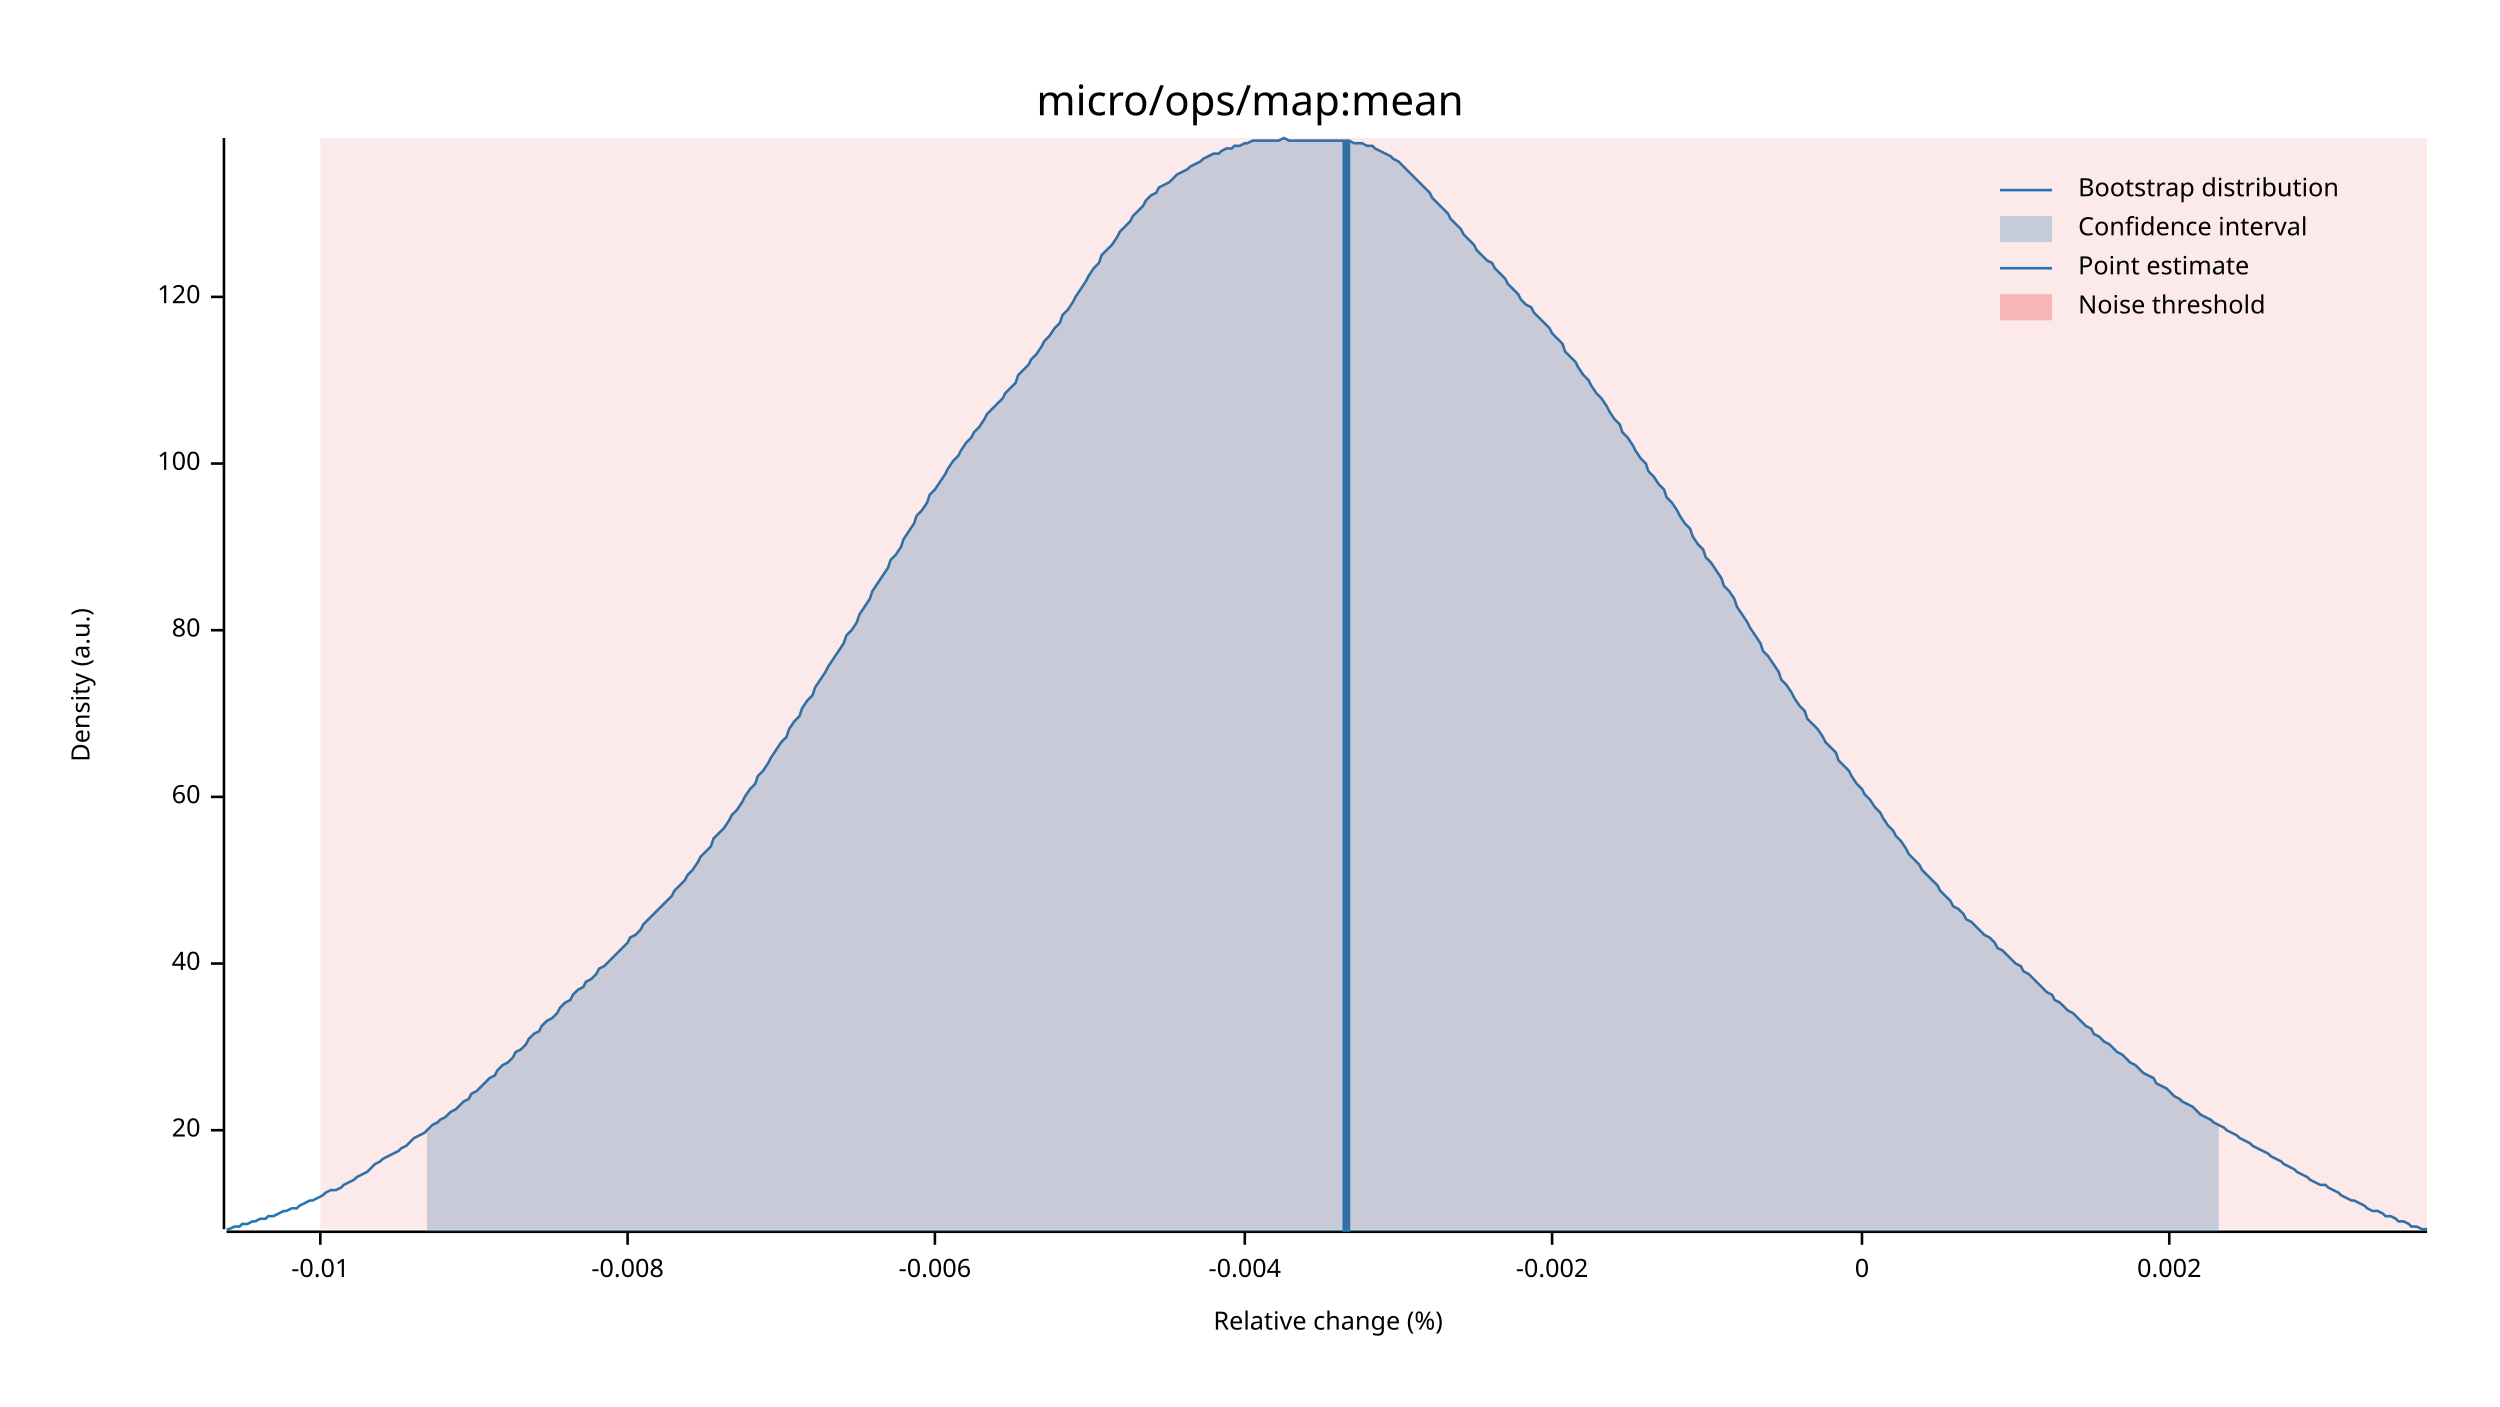
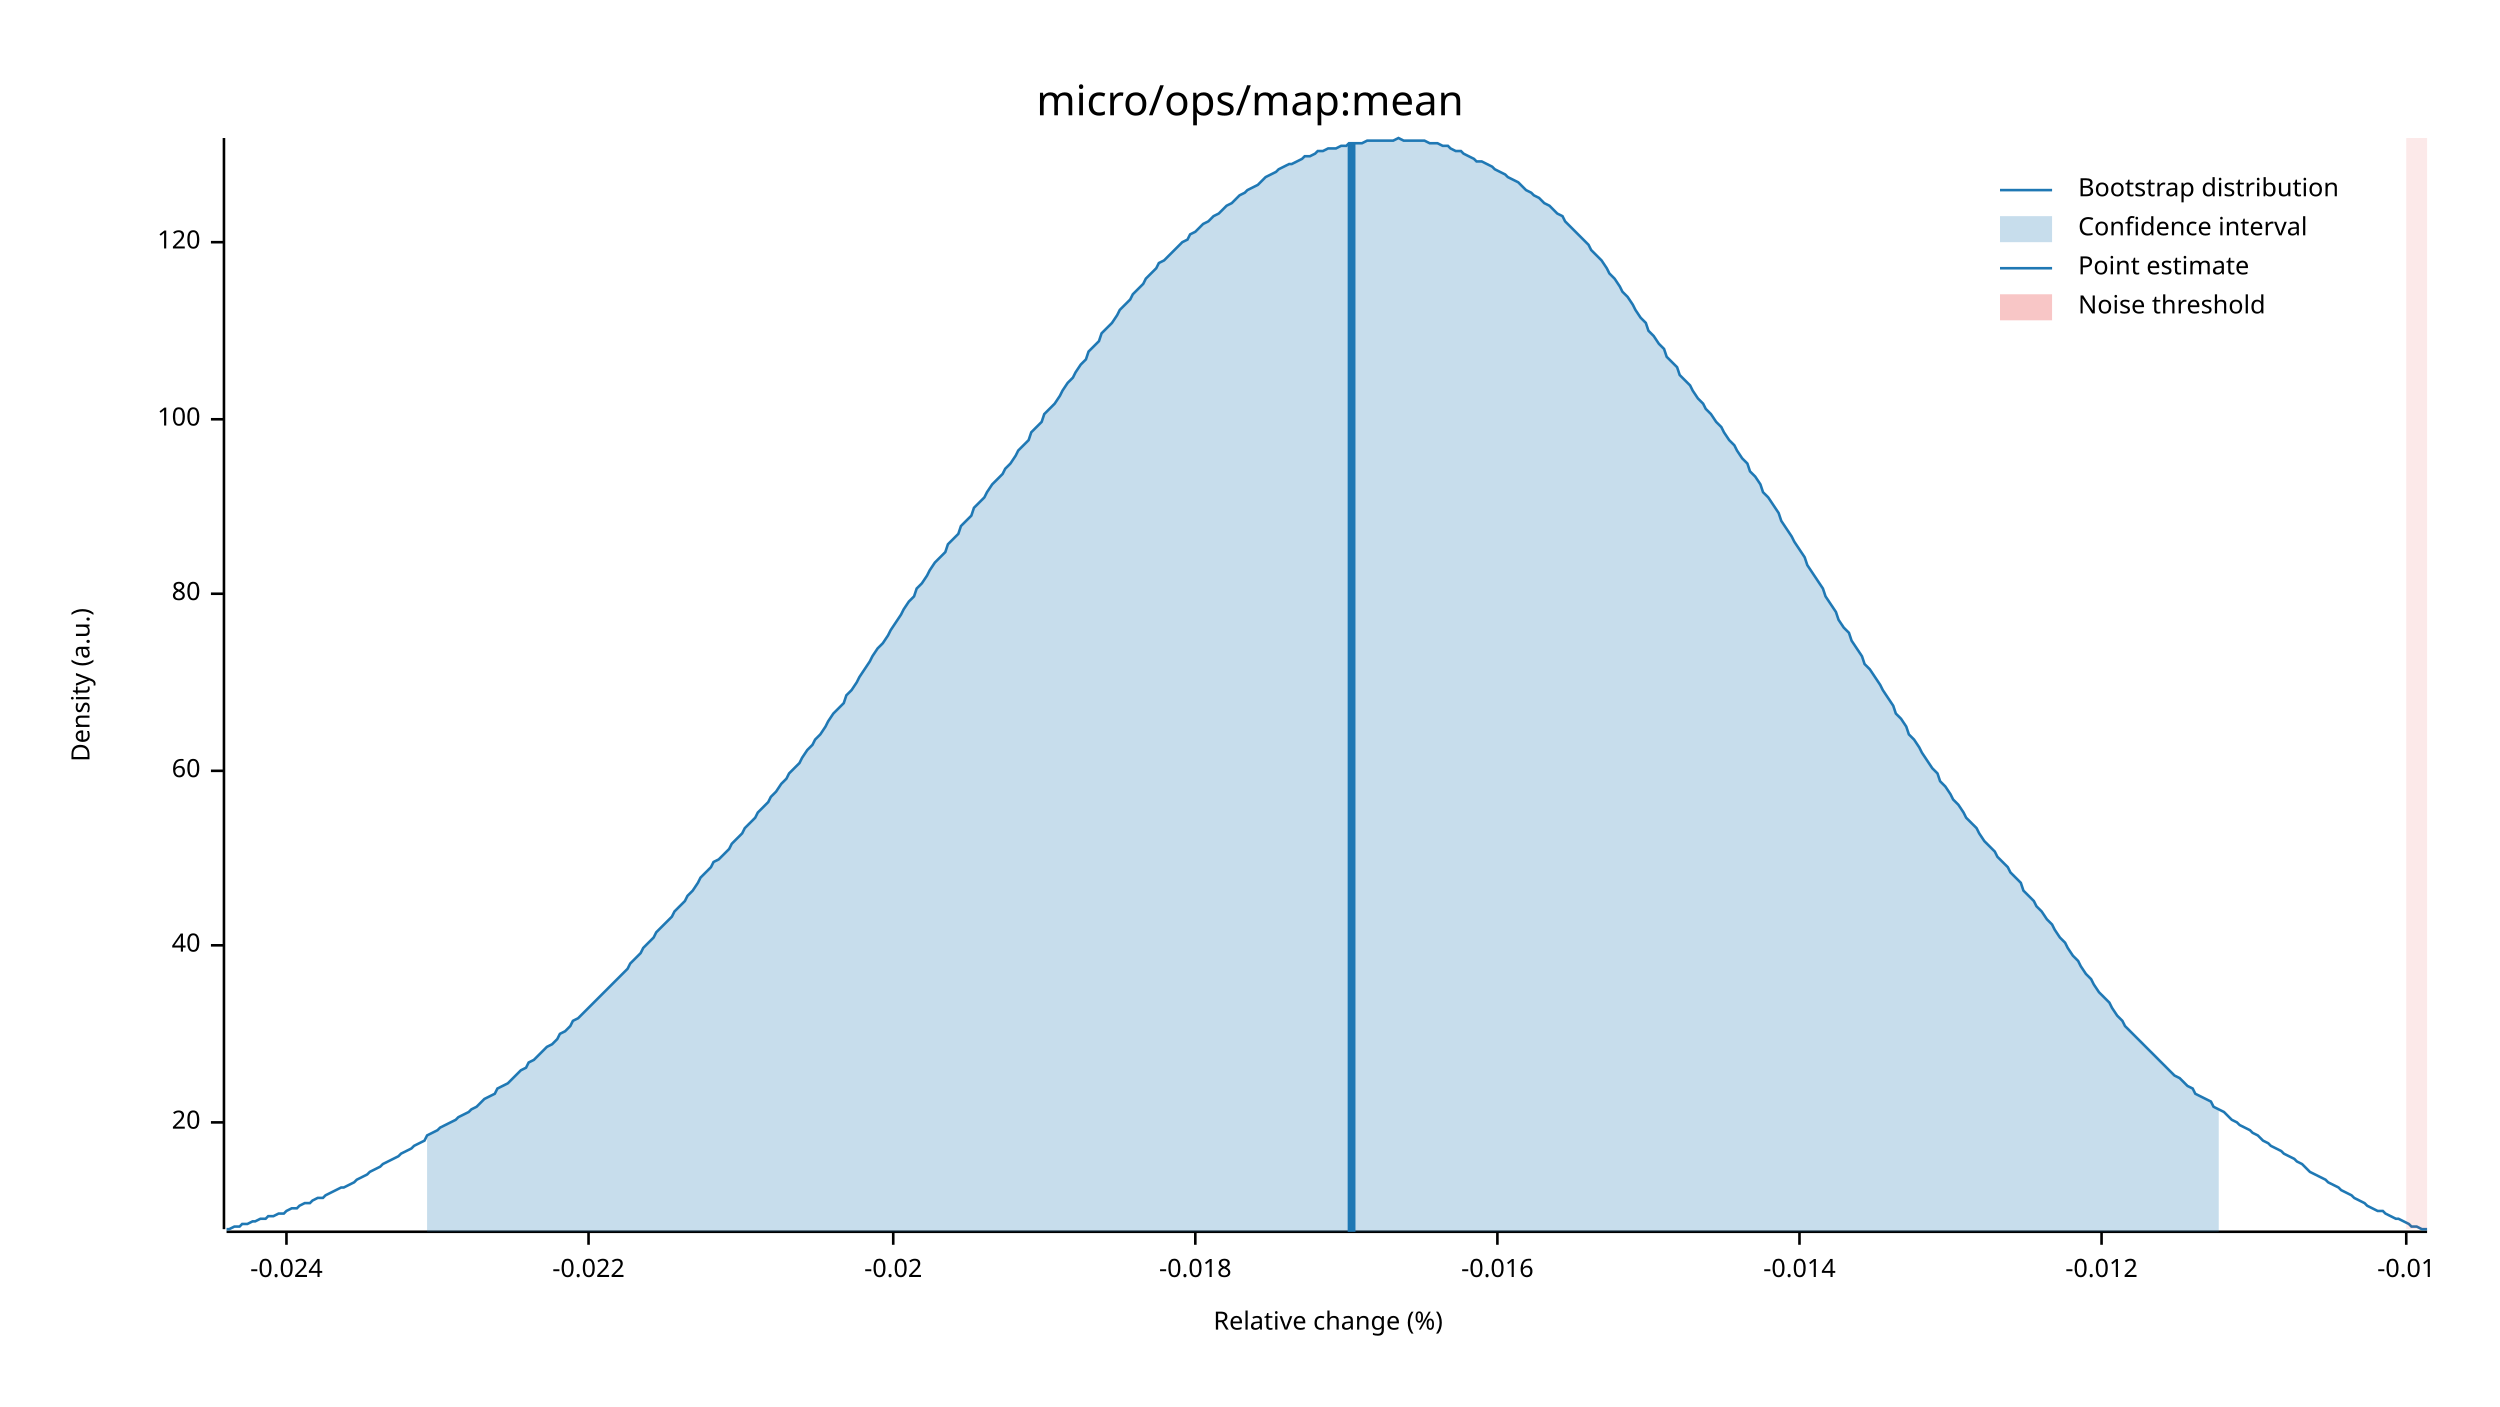
<svg xmlns="http://www.w3.org/2000/svg" width="960" height="540" viewBox="0 0 960 540">
  <text x="480" y="32" dy="0.76em" text-anchor="middle" font-family="sans-serif" font-size="16.129" opacity="1" fill="#000000">
micro/ops/map:mean
</text>
  <text x="27" y="263" dy="0.76em" text-anchor="middle" font-family="sans-serif" font-size="9.677" opacity="1" fill="#000000" transform="rotate(270, 27, 263)">
Density (a.u.)
</text>
  <text x="510" y="513" dy="-0.5ex" text-anchor="middle" font-family="sans-serif" font-size="9.677" opacity="1" fill="#000000">
Relative change (%)
</text>
  <polyline fill="none" opacity="1" stroke="#000000" stroke-width="1" points="86,53 86,472 " />
-   <text x="77" y="434" dy="0.5ex" text-anchor="end" font-family="sans-serif" font-size="9.677" opacity="1" fill="#000000">
+   <text x="77" y="431" dy="0.5ex" text-anchor="end" font-family="sans-serif" font-size="9.677" opacity="1" fill="#000000">
20
</text>
-   <polyline fill="none" opacity="1" stroke="#000000" stroke-width="1" points="81,434 86,434 " />
-   <text x="77" y="370" dy="0.5ex" text-anchor="end" font-family="sans-serif" font-size="9.677" opacity="1" fill="#000000">
+   <polyline fill="none" opacity="1" stroke="#000000" stroke-width="1" points="81,431 86,431 " />
+   <text x="77" y="363" dy="0.5ex" text-anchor="end" font-family="sans-serif" font-size="9.677" opacity="1" fill="#000000">
40
</text>
-   <polyline fill="none" opacity="1" stroke="#000000" stroke-width="1" points="81,370 86,370 " />
-   <text x="77" y="306" dy="0.5ex" text-anchor="end" font-family="sans-serif" font-size="9.677" opacity="1" fill="#000000">
+   <polyline fill="none" opacity="1" stroke="#000000" stroke-width="1" points="81,363 86,363 " />
+   <text x="77" y="296" dy="0.5ex" text-anchor="end" font-family="sans-serif" font-size="9.677" opacity="1" fill="#000000">
60
</text>
-   <polyline fill="none" opacity="1" stroke="#000000" stroke-width="1" points="81,306 86,306 " />
-   <text x="77" y="242" dy="0.5ex" text-anchor="end" font-family="sans-serif" font-size="9.677" opacity="1" fill="#000000">
+   <polyline fill="none" opacity="1" stroke="#000000" stroke-width="1" points="81,296 86,296 " />
+   <text x="77" y="228" dy="0.5ex" text-anchor="end" font-family="sans-serif" font-size="9.677" opacity="1" fill="#000000">
80
</text>
-   <polyline fill="none" opacity="1" stroke="#000000" stroke-width="1" points="81,242 86,242 " />
-   <text x="77" y="178" dy="0.5ex" text-anchor="end" font-family="sans-serif" font-size="9.677" opacity="1" fill="#000000">
+   <polyline fill="none" opacity="1" stroke="#000000" stroke-width="1" points="81,228 86,228 " />
+   <text x="77" y="161" dy="0.5ex" text-anchor="end" font-family="sans-serif" font-size="9.677" opacity="1" fill="#000000">
100
</text>
-   <polyline fill="none" opacity="1" stroke="#000000" stroke-width="1" points="81,178 86,178 " />
-   <text x="77" y="114" dy="0.5ex" text-anchor="end" font-family="sans-serif" font-size="9.677" opacity="1" fill="#000000">
+   <polyline fill="none" opacity="1" stroke="#000000" stroke-width="1" points="81,161 86,161 " />
+   <text x="77" y="93" dy="0.5ex" text-anchor="end" font-family="sans-serif" font-size="9.677" opacity="1" fill="#000000">
120
</text>
-   <polyline fill="none" opacity="1" stroke="#000000" stroke-width="1" points="81,114 86,114 " />
+   <polyline fill="none" opacity="1" stroke="#000000" stroke-width="1" points="81,93 86,93 " />
  <polyline fill="none" opacity="1" stroke="#000000" stroke-width="1" points="87,473 932,473 " />
-   <text x="123" y="483" dy="0.76em" text-anchor="middle" font-family="sans-serif" font-size="9.677" opacity="1" fill="#000000">
+   <text x="110" y="483" dy="0.76em" text-anchor="middle" font-family="sans-serif" font-size="9.677" opacity="1" fill="#000000">
+ -0.024
+ </text>
+   <polyline fill="none" opacity="1" stroke="#000000" stroke-width="1" points="110,473 110,478 " />
+   <text x="226" y="483" dy="0.76em" text-anchor="middle" font-family="sans-serif" font-size="9.677" opacity="1" fill="#000000">
+ -0.022
+ </text>
+   <polyline fill="none" opacity="1" stroke="#000000" stroke-width="1" points="226,473 226,478 " />
+   <text x="343" y="483" dy="0.76em" text-anchor="middle" font-family="sans-serif" font-size="9.677" opacity="1" fill="#000000">
+ -0.02
+ </text>
+   <polyline fill="none" opacity="1" stroke="#000000" stroke-width="1" points="343,473 343,478 " />
+   <text x="459" y="483" dy="0.76em" text-anchor="middle" font-family="sans-serif" font-size="9.677" opacity="1" fill="#000000">
+ -0.018
+ </text>
+   <polyline fill="none" opacity="1" stroke="#000000" stroke-width="1" points="459,473 459,478 " />
+   <text x="575" y="483" dy="0.76em" text-anchor="middle" font-family="sans-serif" font-size="9.677" opacity="1" fill="#000000">
+ -0.016
+ </text>
+   <polyline fill="none" opacity="1" stroke="#000000" stroke-width="1" points="575,473 575,478 " />
+   <text x="691" y="483" dy="0.76em" text-anchor="middle" font-family="sans-serif" font-size="9.677" opacity="1" fill="#000000">
+ -0.014
+ </text>
+   <polyline fill="none" opacity="1" stroke="#000000" stroke-width="1" points="691,473 691,478 " />
+   <text x="807" y="483" dy="0.76em" text-anchor="middle" font-family="sans-serif" font-size="9.677" opacity="1" fill="#000000">
+ -0.012
+ </text>
+   <polyline fill="none" opacity="1" stroke="#000000" stroke-width="1" points="807,473 807,478 " />
+   <text x="924" y="483" dy="0.76em" text-anchor="middle" font-family="sans-serif" font-size="9.677" opacity="1" fill="#000000">
-0.01
</text>
-   <polyline fill="none" opacity="1" stroke="#000000" stroke-width="1" points="123,473 123,478 " />
-   <text x="241" y="483" dy="0.76em" text-anchor="middle" font-family="sans-serif" font-size="9.677" opacity="1" fill="#000000">
- -0.008
- </text>
-   <polyline fill="none" opacity="1" stroke="#000000" stroke-width="1" points="241,473 241,478 " />
-   <text x="359" y="483" dy="0.76em" text-anchor="middle" font-family="sans-serif" font-size="9.677" opacity="1" fill="#000000">
- -0.006
- </text>
-   <polyline fill="none" opacity="1" stroke="#000000" stroke-width="1" points="359,473 359,478 " />
-   <text x="478" y="483" dy="0.76em" text-anchor="middle" font-family="sans-serif" font-size="9.677" opacity="1" fill="#000000">
- -0.004
- </text>
-   <polyline fill="none" opacity="1" stroke="#000000" stroke-width="1" points="478,473 478,478 " />
-   <text x="596" y="483" dy="0.76em" text-anchor="middle" font-family="sans-serif" font-size="9.677" opacity="1" fill="#000000">
- -0.002
- </text>
-   <polyline fill="none" opacity="1" stroke="#000000" stroke-width="1" points="596,473 596,478 " />
-   <text x="715" y="483" dy="0.76em" text-anchor="middle" font-family="sans-serif" font-size="9.677" opacity="1" fill="#000000">
- 0
- </text>
-   <polyline fill="none" opacity="1" stroke="#000000" stroke-width="1" points="715,473 715,478 " />
-   <text x="833" y="483" dy="0.76em" text-anchor="middle" font-family="sans-serif" font-size="9.677" opacity="1" fill="#000000">
- 0.002
- </text>
-   <polyline fill="none" opacity="1" stroke="#000000" stroke-width="1" points="833,473 833,478 " />
-   <polyline fill="none" opacity="1" stroke="#1F78B4" stroke-width="1" points="87,472 88,472 90,471 92,471 93,470 95,470 97,469 98,469 100,468 102,468 103,467 105,467 107,466 109,465 110,465 112,464 114,464 115,463 117,462 119,461 120,461 122,460 124,459 125,458 127,457 129,457 131,456 132,455 134,454 136,453 137,452 139,451 141,450 142,449 144,447 146,446 147,445 149,444 151,443 153,442 154,441 156,440 158,438 159,437 161,436 163,435 164,434 166,432 168,431 169,430 171,429 173,427 175,426 176,425 178,423 180,422 181,420 183,419 185,417 186,416 188,414 190,413 191,411 193,409 195,408 197,406 198,404 200,403 202,401 203,399 205,397 207,396 208,394 210,392 212,391 214,389 215,387 217,385 219,384 220,382 222,380 224,379 225,377 227,376 229,374 230,372 232,371 234,369 236,367 237,366 239,364 241,362 242,360 244,359 246,357 247,355 249,353 251,351 252,350 254,348 256,346 258,344 259,342 261,340 263,338 264,336 266,334 268,331 269,329 271,327 273,325 274,322 276,320 278,318 280,315 281,313 283,311 285,308 286,306 288,303 290,301 291,298 293,296 295,293 296,291 298,288 300,285 302,283 303,280 305,277 307,275 308,272 310,269 312,267 313,264 315,261 317,258 318,256 320,253 322,250 324,247 325,244 327,242 329,239 330,236 332,233 334,230 335,227 337,224 339,221 341,218 342,215 344,213 346,210 347,207 349,204 351,201 352,198 354,196 356,193 357,190 359,188 361,185 363,182 364,180 366,177 368,175 369,173 371,170 373,168 374,166 376,164 378,161 379,159 381,157 383,155 385,153 386,151 388,149 390,147 391,144 393,142 395,140 396,138 398,136 400,133 401,131 403,129 405,126 407,124 408,121 410,119 412,116 413,114 415,111 417,108 418,106 420,103 422,101 423,98 425,96 427,94 429,91 430,89 432,87 434,85 435,83 437,81 439,79 440,77 442,75 444,74 445,72 447,71 449,70 451,68 452,67 454,66 456,65 457,64 459,63 461,62 462,61 464,60 466,59 468,59 469,58 471,57 473,57 474,56 476,56 478,55 479,55 481,54 483,54 484,54 486,54 488,54 490,54 491,54 493,53 495,54 496,54 498,54 500,54 501,54 503,54 505,54 506,54 508,54 510,54 512,54 513,54 515,54 517,54 518,54 520,55 522,55 523,55 525,56 527,56 528,57 530,58 532,59 534,60 535,61 537,62 539,64 540,65 542,67 544,69 545,70 547,72 549,74 550,76 552,78 554,80 556,82 557,84 559,86 561,88 562,90 564,92 566,94 567,96 569,98 571,100 573,101 574,103 576,105 578,107 579,109 581,111 583,113 584,115 586,117 588,118 589,120 591,122 593,124 595,126 596,128 598,130 600,132 601,135 603,137 605,139 606,141 608,144 610,146 611,148 613,151 615,153 617,156 618,158 620,161 622,163 623,166 625,168 627,171 628,173 630,176 632,178 633,181 635,183 637,186 639,188 640,191 642,193 644,196 645,198 647,201 649,203 650,206 652,209 654,211 655,214 657,216 659,219 661,222 662,225 664,227 666,230 667,233 669,236 671,239 672,241 674,244 676,247 677,250 679,252 681,255 683,258 684,261 686,263 688,266 689,268 691,271 693,273 694,276 696,278 698,280 700,283 701,285 703,287 705,289 706,292 708,294 710,296 711,298 713,301 715,303 716,305 718,307 720,310 722,312 723,314 725,317 727,319 728,321 730,323 732,326 733,328 735,330 737,332 738,334 740,336 742,338 744,340 745,342 747,344 749,346 750,348 752,349 754,351 755,353 757,354 759,356 760,357 762,359 764,360 766,362 767,364 769,365 771,367 772,368 774,370 776,371 777,373 779,374 781,376 782,377 784,379 786,381 788,382 789,384 791,385 793,387 794,388 796,389 798,391 799,392 801,394 803,395 804,397 806,398 808,400 810,401 811,402 813,404 815,405 816,406 818,408 820,409 821,410 823,412 825,413 827,414 828,416 830,417 832,418 833,419 835,421 837,422 838,423 840,424 842,425 843,426 845,428 847,429 849,430 850,431 852,432 854,433 855,434 857,435 859,436 860,437 862,438 864,439 865,440 867,441 869,442 871,443 872,444 874,445 876,446 877,447 879,448 881,449 882,450 884,451 886,452 887,453 889,454 891,455 893,455 894,456 896,457 898,458 899,459 901,460 903,461 904,461 906,462 908,463 909,464 911,465 913,465 915,466 916,467 918,467 920,468 921,469 923,469 925,470 926,471 928,471 930,472 932,472 " />
-   <polygon opacity="0.25" fill="#1F78B4" points="164,434 166,432 168,431 169,430 171,429 173,427 175,426 176,425 178,423 180,422 181,420 183,419 185,417 186,416 188,414 190,413 191,411 193,409 195,408 197,406 198,404 200,403 202,401 203,399 205,397 207,396 208,394 210,392 212,391 214,389 215,387 217,385 219,384 220,382 222,380 224,379 225,377 227,376 229,374 230,372 232,371 234,369 236,367 237,366 239,364 241,362 242,360 244,359 246,357 247,355 249,353 251,351 252,350 254,348 256,346 258,344 259,342 261,340 263,338 264,336 266,334 268,331 269,329 271,327 273,325 274,322 276,320 278,318 280,315 281,313 283,311 285,308 286,306 288,303 290,301 291,298 293,296 295,293 296,291 298,288 300,285 302,283 303,280 305,277 307,275 308,272 310,269 312,267 313,264 315,261 317,258 318,256 320,253 322,250 324,247 325,244 327,242 329,239 330,236 332,233 334,230 335,227 337,224 339,221 341,218 342,215 344,213 346,210 347,207 349,204 351,201 352,198 354,196 356,193 357,190 359,188 361,185 363,182 364,180 366,177 368,175 369,173 371,170 373,168 374,166 376,164 378,161 379,159 381,157 383,155 385,153 386,151 388,149 390,147 391,144 393,142 395,140 396,138 398,136 400,133 401,131 403,129 405,126 407,124 408,121 410,119 412,116 413,114 415,111 417,108 418,106 420,103 422,101 423,98 425,96 427,94 429,91 430,89 432,87 434,85 435,83 437,81 439,79 440,77 442,75 444,74 445,72 447,71 449,70 451,68 452,67 454,66 456,65 457,64 459,63 461,62 462,61 464,60 466,59 468,59 469,58 471,57 473,57 474,56 476,56 478,55 479,55 481,54 483,54 484,54 486,54 488,54 490,54 491,54 493,53 495,54 496,54 498,54 500,54 501,54 503,54 505,54 506,54 508,54 510,54 512,54 513,54 515,54 517,54 518,54 520,55 522,55 523,55 525,56 527,56 528,57 530,58 532,59 534,60 535,61 537,62 539,64 540,65 542,67 544,69 545,70 547,72 549,74 550,76 552,78 554,80 556,82 557,84 559,86 561,88 562,90 564,92 566,94 567,96 569,98 571,100 573,101 574,103 576,105 578,107 579,109 581,111 583,113 584,115 586,117 588,118 589,120 591,122 593,124 595,126 596,128 598,130 600,132 601,135 603,137 605,139 606,141 608,144 610,146 611,148 613,151 615,153 617,156 618,158 620,161 622,163 623,166 625,168 627,171 628,173 630,176 632,178 633,181 635,183 637,186 639,188 640,191 642,193 644,196 645,198 647,201 649,203 650,206 652,209 654,211 655,214 657,216 659,219 661,222 662,225 664,227 666,230 667,233 669,236 671,239 672,241 674,244 676,247 677,250 679,252 681,255 683,258 684,261 686,263 688,266 689,268 691,271 693,273 694,276 696,278 698,280 700,283 701,285 703,287 705,289 706,292 708,294 710,296 711,298 713,301 715,303 716,305 718,307 720,310 722,312 723,314 725,317 727,319 728,321 730,323 732,326 733,328 735,330 737,332 738,334 740,336 742,338 744,340 745,342 747,344 749,346 750,348 752,349 754,351 755,353 757,354 759,356 760,357 762,359 764,360 766,362 767,364 769,365 771,367 772,368 774,370 776,371 777,373 779,374 781,376 782,377 784,379 786,381 788,382 789,384 791,385 793,387 794,388 796,389 798,391 799,392 801,394 803,395 804,397 806,398 808,400 810,401 811,402 813,404 815,405 816,406 818,408 820,409 821,410 823,412 825,413 827,414 828,416 830,417 832,418 833,419 835,421 837,422 838,423 840,424 842,425 843,426 845,428 847,429 849,430 850,431 852,432 852,473 164,473 " />
-   <polyline fill="none" opacity="1" stroke="#1F78B4" stroke-width="3" points="517,473 517,54 " />
-   <rect x="123" y="53" width="809" height="419" opacity="0.1" fill="#E31A1C" stroke="none" />
+   <polyline fill="none" opacity="1" stroke="#000000" stroke-width="1" points="924,473 924,478 " />
+   <polyline fill="none" opacity="1" stroke="#1F78B4" stroke-width="1" points="87,472 88,472 90,471 92,471 93,470 95,470 97,469 98,469 100,468 102,468 103,467 105,467 107,466 109,466 110,465 112,464 114,464 115,463 117,462 119,462 120,461 122,460 124,460 125,459 127,458 129,457 131,456 132,456 134,455 136,454 137,453 139,452 141,451 142,450 144,449 146,448 147,447 149,446 151,445 153,444 154,443 156,442 158,441 159,440 161,439 163,438 164,436 166,435 168,434 169,433 171,432 173,431 175,430 176,429 178,428 180,427 181,426 183,425 185,423 186,422 188,421 190,420 191,418 193,417 195,416 197,414 198,413 200,411 202,410 203,408 205,407 207,405 208,404 210,402 212,401 214,399 215,397 217,396 219,394 220,392 222,391 224,389 225,388 227,386 229,384 230,383 232,381 234,379 236,377 237,376 239,374 241,372 242,370 244,368 246,366 247,364 249,362 251,360 252,358 254,356 256,354 258,352 259,350 261,348 263,346 264,344 266,342 268,339 269,337 271,335 273,333 274,331 276,330 278,328 280,326 281,324 283,322 285,320 286,318 288,316 290,314 291,312 293,310 295,308 296,306 298,304 300,301 302,299 303,297 305,295 307,293 308,291 310,288 312,286 313,284 315,282 317,279 318,277 320,274 322,272 324,270 325,267 327,265 329,262 330,260 332,257 334,254 335,252 337,249 339,247 341,244 342,242 344,239 346,236 347,234 349,231 351,229 352,226 354,224 356,221 357,219 359,216 361,214 363,212 364,209 366,207 368,205 369,202 371,200 373,198 374,195 376,193 378,191 379,189 381,186 383,184 385,182 386,180 388,178 390,175 391,173 393,171 395,169 396,166 398,164 400,162 401,159 403,157 405,155 407,152 408,150 410,147 412,145 413,143 415,140 417,138 418,135 420,133 422,131 423,128 425,126 427,124 429,121 430,119 432,117 434,115 435,113 437,111 439,109 440,107 442,105 444,103 445,101 447,100 449,98 451,96 452,95 454,93 456,92 457,90 459,89 461,87 462,86 464,85 466,83 468,82 469,81 471,79 473,78 474,77 476,75 478,74 479,73 481,72 483,71 484,70 486,68 488,67 490,66 491,65 493,64 495,63 496,63 498,62 500,61 501,60 503,60 505,59 506,58 508,58 510,57 512,57 513,57 515,56 517,56 518,55 520,55 522,55 523,55 525,54 527,54 528,54 530,54 532,54 534,54 535,54 537,53 539,54 540,54 542,54 544,54 545,54 547,54 549,55 550,55 552,55 554,56 556,56 557,57 559,58 561,58 562,59 564,60 566,61 567,62 569,62 571,63 573,64 574,65 576,66 578,67 579,68 581,69 583,70 584,71 586,73 588,74 589,75 591,76 593,78 595,79 596,80 598,82 600,83 601,85 603,87 605,89 606,90 608,92 610,94 611,96 613,98 615,100 617,103 618,105 620,107 622,110 623,112 625,114 627,117 628,119 630,122 632,124 633,127 635,129 637,132 639,134 640,137 642,139 644,141 645,144 647,146 649,148 650,150 652,153 654,155 655,157 657,159 659,162 661,164 662,166 664,169 666,171 667,173 669,176 671,178 672,181 674,183 676,186 677,189 679,191 681,194 683,197 684,200 686,203 688,206 689,208 691,211 693,214 694,217 696,220 698,223 700,226 701,229 703,232 705,235 706,238 708,241 710,243 711,246 713,249 715,252 716,255 718,257 720,260 722,263 723,265 725,268 727,271 728,274 730,276 732,279 733,282 735,284 737,287 738,289 740,292 742,295 744,297 745,300 747,302 749,305 750,307 752,309 754,312 755,314 757,316 759,318 760,320 762,323 764,325 766,327 767,329 769,331 771,333 772,335 774,337 776,339 777,342 779,344 781,346 782,348 784,350 786,353 788,355 789,357 791,360 793,362 794,364 796,367 798,369 799,371 801,374 803,376 804,378 806,381 808,383 810,385 811,387 813,390 815,392 816,394 818,396 820,398 821,399 823,401 825,403 827,405 828,406 830,408 832,410 833,411 835,413 837,414 838,415 840,417 842,418 843,420 845,421 847,422 849,423 850,425 852,426 854,427 855,428 857,430 859,431 860,432 862,433 864,434 865,435 867,436 869,438 871,439 872,440 874,441 876,442 877,443 879,444 881,445 882,446 884,447 886,449 887,450 889,451 891,452 893,453 894,454 896,455 898,456 899,457 901,458 903,459 904,460 906,461 908,462 909,463 911,464 913,465 915,465 916,466 918,467 920,468 921,468 923,469 925,470 926,471 928,471 930,472 932,472 " />
+   <polygon opacity="0.25" fill="#1F78B4" points="164,436 166,435 168,434 169,433 171,432 173,431 175,430 176,429 178,428 180,427 181,426 183,425 185,423 186,422 188,421 190,420 191,418 193,417 195,416 197,414 198,413 200,411 202,410 203,408 205,407 207,405 208,404 210,402 212,401 214,399 215,397 217,396 219,394 220,392 222,391 224,389 225,388 227,386 229,384 230,383 232,381 234,379 236,377 237,376 239,374 241,372 242,370 244,368 246,366 247,364 249,362 251,360 252,358 254,356 256,354 258,352 259,350 261,348 263,346 264,344 266,342 268,339 269,337 271,335 273,333 274,331 276,330 278,328 280,326 281,324 283,322 285,320 286,318 288,316 290,314 291,312 293,310 295,308 296,306 298,304 300,301 302,299 303,297 305,295 307,293 308,291 310,288 312,286 313,284 315,282 317,279 318,277 320,274 322,272 324,270 325,267 327,265 329,262 330,260 332,257 334,254 335,252 337,249 339,247 341,244 342,242 344,239 346,236 347,234 349,231 351,229 352,226 354,224 356,221 357,219 359,216 361,214 363,212 364,209 366,207 368,205 369,202 371,200 373,198 374,195 376,193 378,191 379,189 381,186 383,184 385,182 386,180 388,178 390,175 391,173 393,171 395,169 396,166 398,164 400,162 401,159 403,157 405,155 407,152 408,150 410,147 412,145 413,143 415,140 417,138 418,135 420,133 422,131 423,128 425,126 427,124 429,121 430,119 432,117 434,115 435,113 437,111 439,109 440,107 442,105 444,103 445,101 447,100 449,98 451,96 452,95 454,93 456,92 457,90 459,89 461,87 462,86 464,85 466,83 468,82 469,81 471,79 473,78 474,77 476,75 478,74 479,73 481,72 483,71 484,70 486,68 488,67 490,66 491,65 493,64 495,63 496,63 498,62 500,61 501,60 503,60 505,59 506,58 508,58 510,57 512,57 513,57 515,56 517,56 518,55 520,55 522,55 523,55 525,54 527,54 528,54 530,54 532,54 534,54 535,54 537,53 539,54 540,54 542,54 544,54 545,54 547,54 549,55 550,55 552,55 554,56 556,56 557,57 559,58 561,58 562,59 564,60 566,61 567,62 569,62 571,63 573,64 574,65 576,66 578,67 579,68 581,69 583,70 584,71 586,73 588,74 589,75 591,76 593,78 595,79 596,80 598,82 600,83 601,85 603,87 605,89 606,90 608,92 610,94 611,96 613,98 615,100 617,103 618,105 620,107 622,110 623,112 625,114 627,117 628,119 630,122 632,124 633,127 635,129 637,132 639,134 640,137 642,139 644,141 645,144 647,146 649,148 650,150 652,153 654,155 655,157 657,159 659,162 661,164 662,166 664,169 666,171 667,173 669,176 671,178 672,181 674,183 676,186 677,189 679,191 681,194 683,197 684,200 686,203 688,206 689,208 691,211 693,214 694,217 696,220 698,223 700,226 701,229 703,232 705,235 706,238 708,241 710,243 711,246 713,249 715,252 716,255 718,257 720,260 722,263 723,265 725,268 727,271 728,274 730,276 732,279 733,282 735,284 737,287 738,289 740,292 742,295 744,297 745,300 747,302 749,305 750,307 752,309 754,312 755,314 757,316 759,318 760,320 762,323 764,325 766,327 767,329 769,331 771,333 772,335 774,337 776,339 777,342 779,344 781,346 782,348 784,350 786,353 788,355 789,357 791,360 793,362 794,364 796,367 798,369 799,371 801,374 803,376 804,378 806,381 808,383 810,385 811,387 813,390 815,392 816,394 818,396 820,398 821,399 823,401 825,403 827,405 828,406 830,408 832,410 833,411 835,413 837,414 838,415 840,417 842,418 843,420 845,421 847,422 849,423 850,425 852,426 852,473 164,473 " />
+   <polyline fill="none" opacity="1" stroke="#1F78B4" stroke-width="3" points="519,473 519,55 " />
+   <rect x="924" y="53" width="8" height="419" opacity="0.1" fill="#E31A1C" stroke="none" />
  <text x="798" y="68" dy="0.76em" text-anchor="start" font-family="sans-serif" font-size="9.677" opacity="1" fill="#000000">
Bootstrap distribution
</text>
  <text x="798" y="83" dy="0.76em" text-anchor="start" font-family="sans-serif" font-size="9.677" opacity="1" fill="#000000">
Confidence interval
</text>
  <text x="798" y="98" dy="0.76em" text-anchor="start" font-family="sans-serif" font-size="9.677" opacity="1" fill="#000000">
Point estimate
</text>
  <text x="798" y="113" dy="0.76em" text-anchor="start" font-family="sans-serif" font-size="9.677" opacity="1" fill="#000000">
Noise threshold
</text>
  <polyline fill="none" opacity="1" stroke="#1F78B4" stroke-width="1" points="768,73 788,73 " />
  <rect x="768" y="83" width="20" height="10" opacity="0.25" fill="#1F78B4" stroke="none" />
  <polyline fill="none" opacity="1" stroke="#1F78B4" stroke-width="1" points="768,103 788,103 " />
  <rect x="768" y="113" width="20" height="10" opacity="0.25" fill="#E31A1C" stroke="none" />
</svg>
